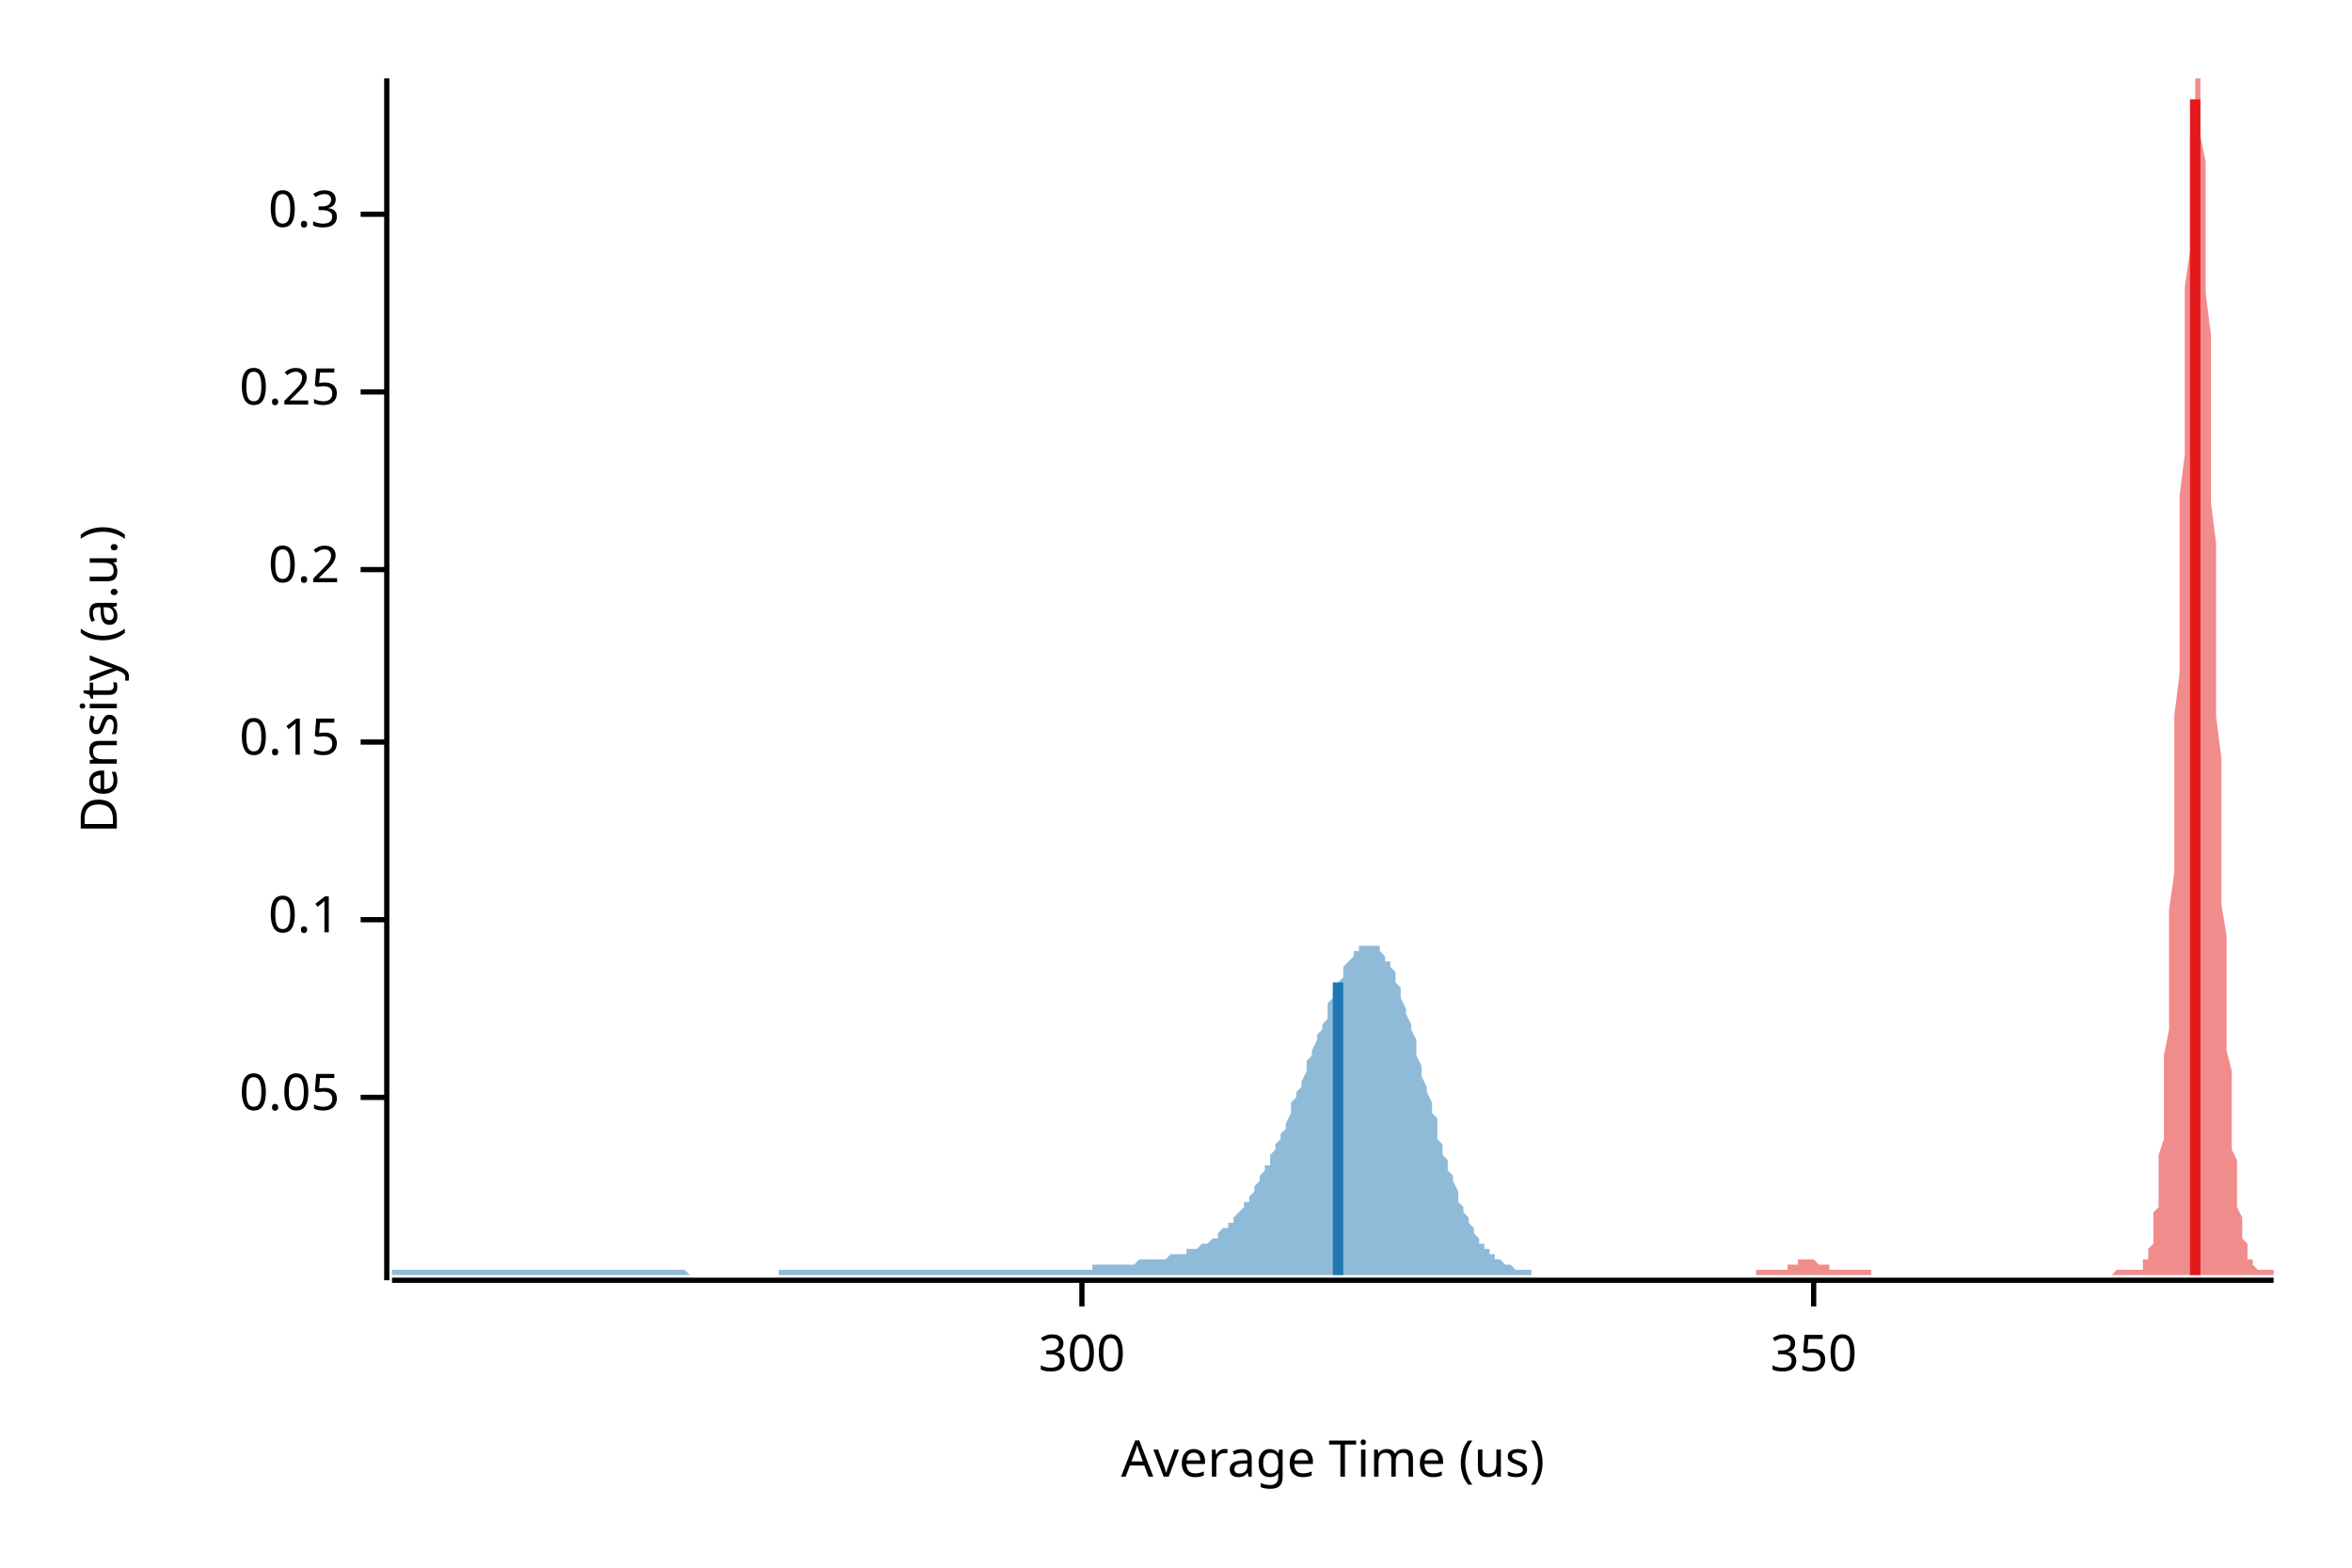
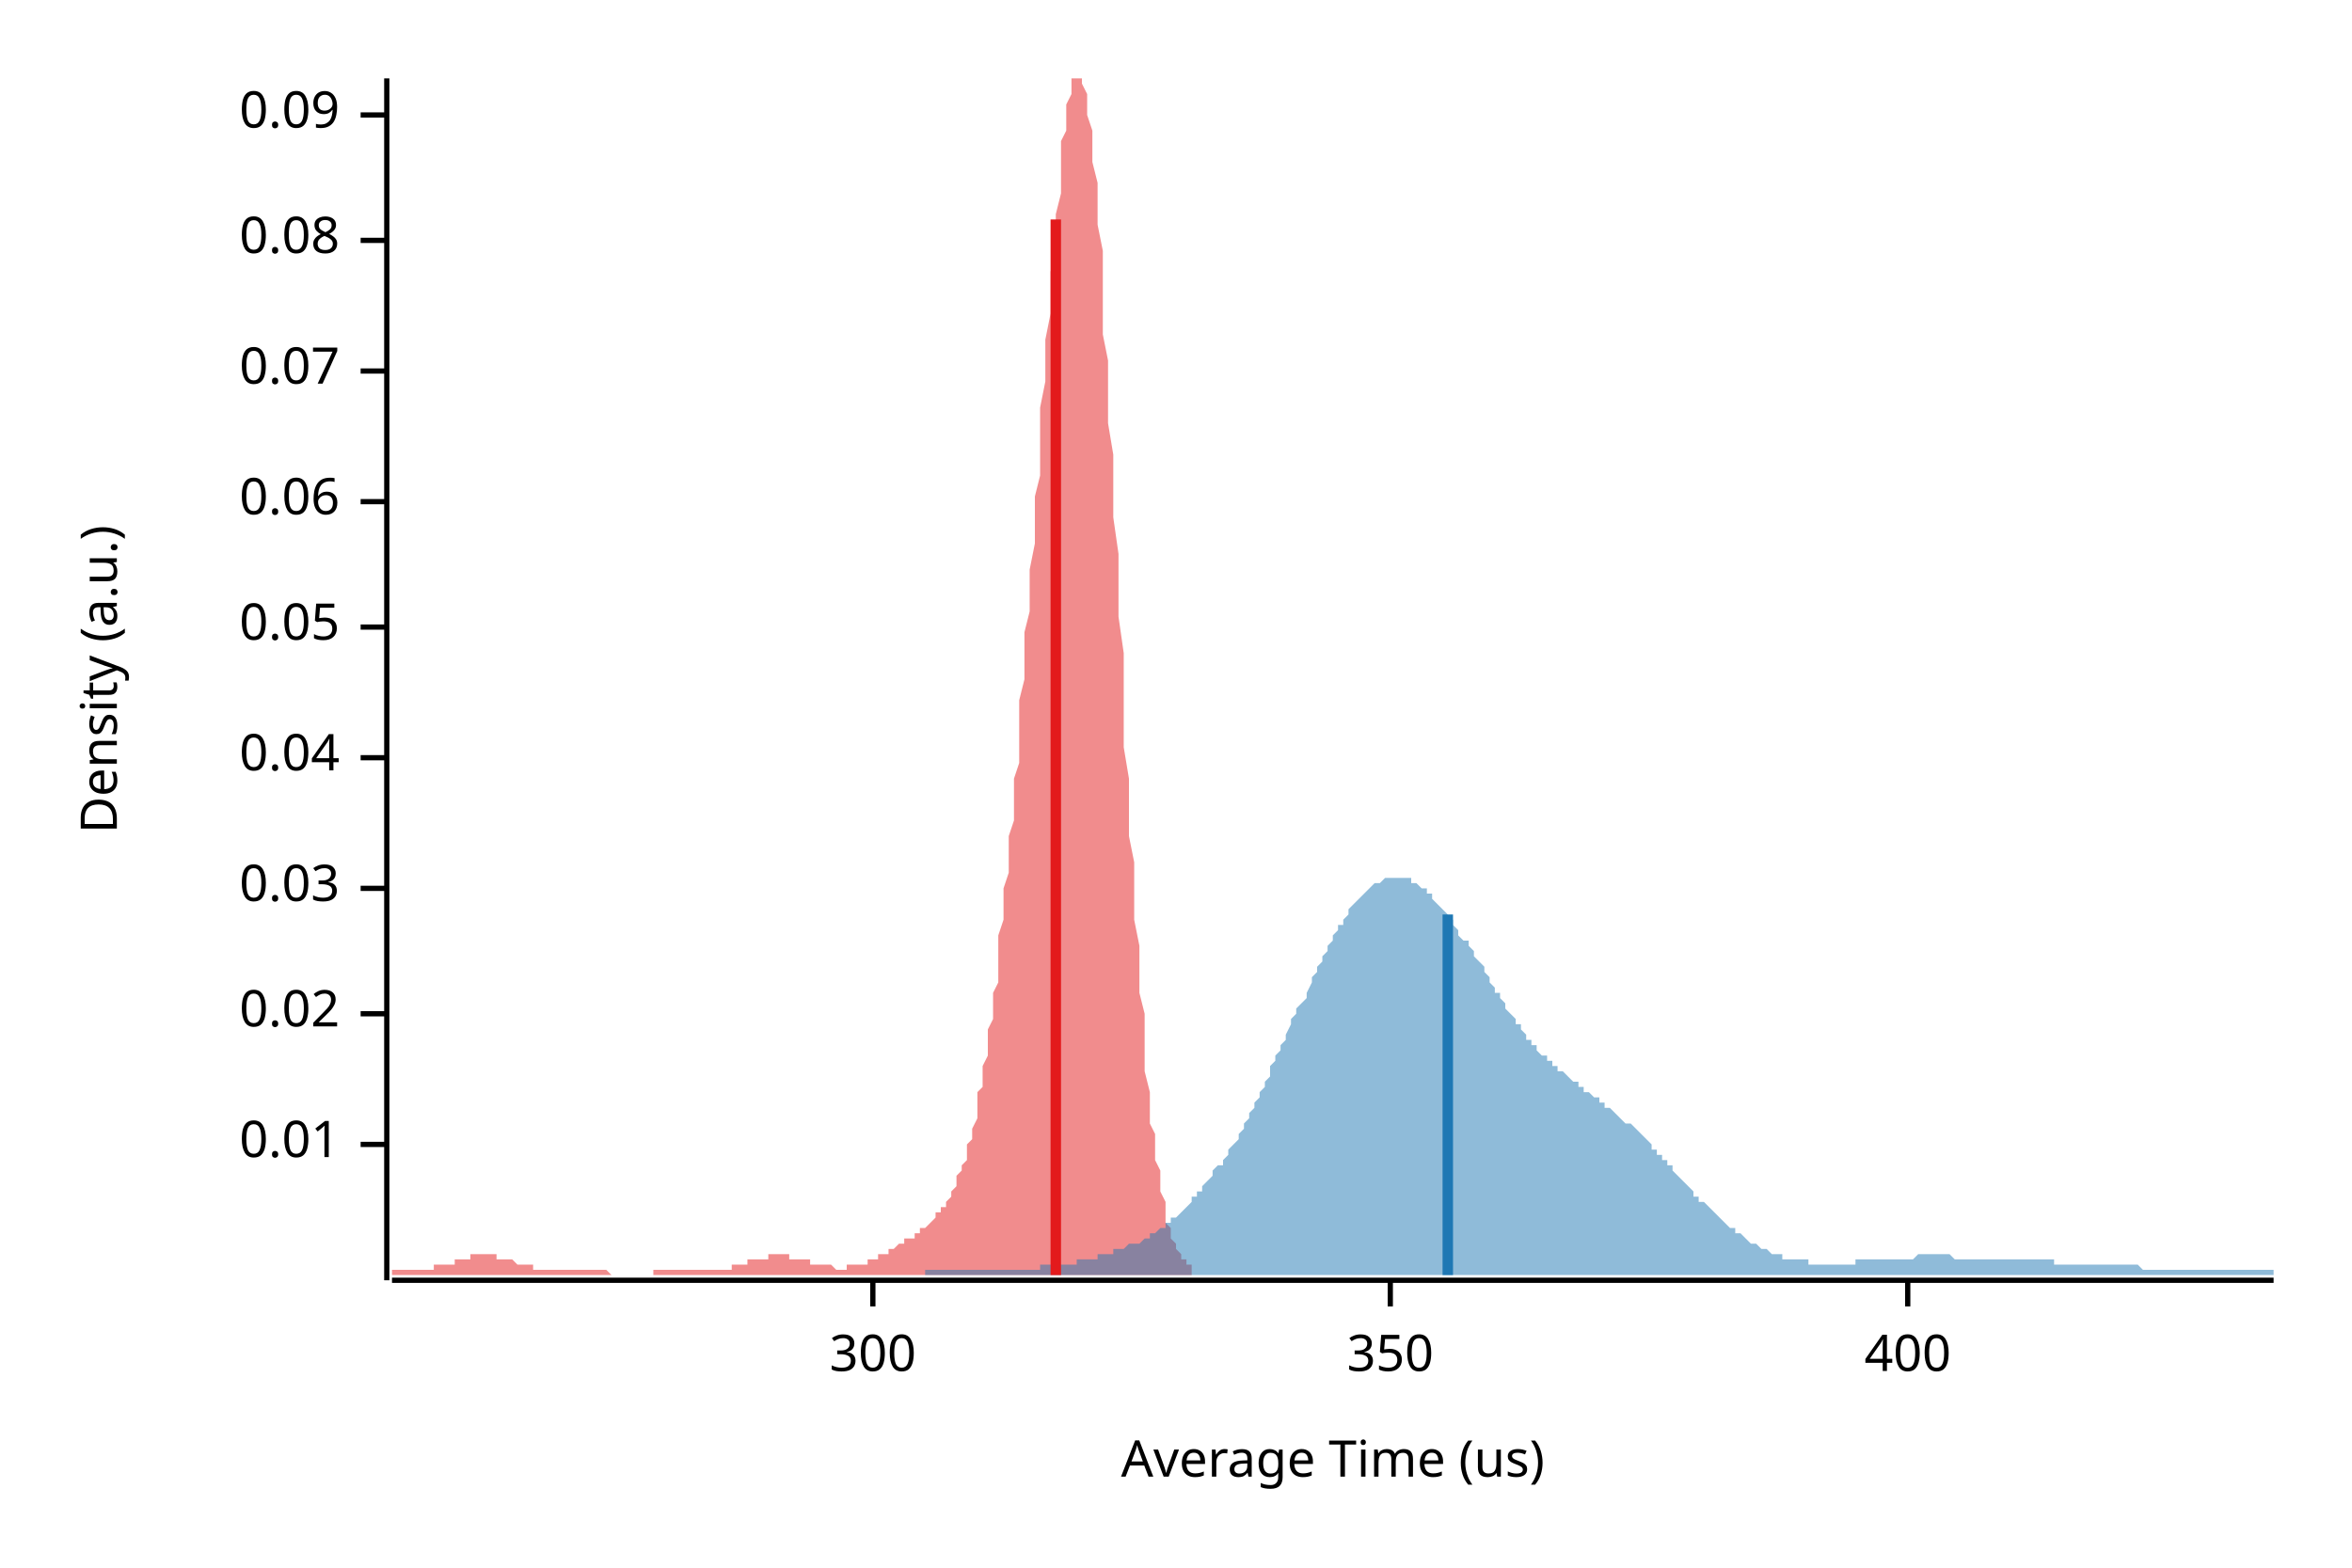
<svg xmlns="http://www.w3.org/2000/svg" width="450" height="300" viewBox="0 0 450 300">
  <text x="15" y="130" dy="0.76em" text-anchor="middle" font-family="sans-serif" font-size="9.677" opacity="1" fill="#000000" transform="rotate(270, 15, 130)">
Density (a.u.)
</text>
  <text x="255" y="285" dy="-0.5ex" text-anchor="middle" font-family="sans-serif" font-size="9.677" opacity="1" fill="#000000">
Average Time (us)
</text>
  <polyline fill="none" opacity="1" stroke="#000000" stroke-width="1" points="74,15 74,245 " />
-   <text x="65" y="210" dy="0.5ex" text-anchor="end" font-family="sans-serif" font-size="9.677" opacity="1" fill="#000000">
+   <text x="65" y="219" dy="0.5ex" text-anchor="end" font-family="sans-serif" font-size="9.677" opacity="1" fill="#000000">
+ 0.01
+ </text>
+   <polyline fill="none" opacity="1" stroke="#000000" stroke-width="1" points="69,219 74,219 " />
+   <text x="65" y="194" dy="0.5ex" text-anchor="end" font-family="sans-serif" font-size="9.677" opacity="1" fill="#000000">
+ 0.02
+ </text>
+   <polyline fill="none" opacity="1" stroke="#000000" stroke-width="1" points="69,194 74,194 " />
+   <text x="65" y="170" dy="0.5ex" text-anchor="end" font-family="sans-serif" font-size="9.677" opacity="1" fill="#000000">
+ 0.03
+ </text>
+   <polyline fill="none" opacity="1" stroke="#000000" stroke-width="1" points="69,170 74,170 " />
+   <text x="65" y="145" dy="0.5ex" text-anchor="end" font-family="sans-serif" font-size="9.677" opacity="1" fill="#000000">
+ 0.04
+ </text>
+   <polyline fill="none" opacity="1" stroke="#000000" stroke-width="1" points="69,145 74,145 " />
+   <text x="65" y="120" dy="0.5ex" text-anchor="end" font-family="sans-serif" font-size="9.677" opacity="1" fill="#000000">
0.05
</text>
-   <polyline fill="none" opacity="1" stroke="#000000" stroke-width="1" points="69,210 74,210 " />
-   <text x="65" y="176" dy="0.5ex" text-anchor="end" font-family="sans-serif" font-size="9.677" opacity="1" fill="#000000">
- 0.1
+   <polyline fill="none" opacity="1" stroke="#000000" stroke-width="1" points="69,120 74,120 " />
+   <text x="65" y="96" dy="0.5ex" text-anchor="end" font-family="sans-serif" font-size="9.677" opacity="1" fill="#000000">
+ 0.06
</text>
-   <polyline fill="none" opacity="1" stroke="#000000" stroke-width="1" points="69,176 74,176 " />
-   <text x="65" y="142" dy="0.5ex" text-anchor="end" font-family="sans-serif" font-size="9.677" opacity="1" fill="#000000">
- 0.15
+   <polyline fill="none" opacity="1" stroke="#000000" stroke-width="1" points="69,96 74,96 " />
+   <text x="65" y="71" dy="0.5ex" text-anchor="end" font-family="sans-serif" font-size="9.677" opacity="1" fill="#000000">
+ 0.07
</text>
-   <polyline fill="none" opacity="1" stroke="#000000" stroke-width="1" points="69,142 74,142 " />
-   <text x="65" y="109" dy="0.5ex" text-anchor="end" font-family="sans-serif" font-size="9.677" opacity="1" fill="#000000">
- 0.2
+   <polyline fill="none" opacity="1" stroke="#000000" stroke-width="1" points="69,71 74,71 " />
+   <text x="65" y="46" dy="0.5ex" text-anchor="end" font-family="sans-serif" font-size="9.677" opacity="1" fill="#000000">
+ 0.08
</text>
-   <polyline fill="none" opacity="1" stroke="#000000" stroke-width="1" points="69,109 74,109 " />
-   <text x="65" y="75" dy="0.5ex" text-anchor="end" font-family="sans-serif" font-size="9.677" opacity="1" fill="#000000">
- 0.25
+   <polyline fill="none" opacity="1" stroke="#000000" stroke-width="1" points="69,46 74,46 " />
+   <text x="65" y="22" dy="0.5ex" text-anchor="end" font-family="sans-serif" font-size="9.677" opacity="1" fill="#000000">
+ 0.09
</text>
-   <polyline fill="none" opacity="1" stroke="#000000" stroke-width="1" points="69,75 74,75 " />
-   <text x="65" y="41" dy="0.5ex" text-anchor="end" font-family="sans-serif" font-size="9.677" opacity="1" fill="#000000">
- 0.3
- </text>
-   <polyline fill="none" opacity="1" stroke="#000000" stroke-width="1" points="69,41 74,41 " />
+   <polyline fill="none" opacity="1" stroke="#000000" stroke-width="1" points="69,22 74,22 " />
  <polyline fill="none" opacity="1" stroke="#000000" stroke-width="1" points="75,245 435,245 " />
-   <text x="207" y="255" dy="0.76em" text-anchor="middle" font-family="sans-serif" font-size="9.677" opacity="1" fill="#000000">
+   <text x="167" y="255" dy="0.76em" text-anchor="middle" font-family="sans-serif" font-size="9.677" opacity="1" fill="#000000">
300
</text>
-   <polyline fill="none" opacity="1" stroke="#000000" stroke-width="1" points="207,245 207,250 " />
-   <text x="347" y="255" dy="0.76em" text-anchor="middle" font-family="sans-serif" font-size="9.677" opacity="1" fill="#000000">
+   <polyline fill="none" opacity="1" stroke="#000000" stroke-width="1" points="167,245 167,250 " />
+   <text x="266" y="255" dy="0.76em" text-anchor="middle" font-family="sans-serif" font-size="9.677" opacity="1" fill="#000000">
350
</text>
-   <polyline fill="none" opacity="1" stroke="#000000" stroke-width="1" points="347,245 347,250 " />
-   <polygon opacity="0.5" fill="#E31A1C" points="336,243 336,243 337,243 337,243 337,243 337,243 337,243 338,243 338,243 338,243 338,243 338,243 339,243 339,243 339,243 339,243 339,243 340,243 340,243 340,243 340,243 340,243 341,243 341,243 341,243 341,243 341,243 342,243 342,242 342,242 342,242 342,242 343,242 343,242 343,242 343,242 343,242 343,242 344,242 344,241 344,241 344,241 344,241 345,241 345,241 345,241 345,241 345,241 346,241 346,241 346,241 346,241 346,241 347,241 347,241 347,241 347,241 347,241 348,242 348,242 348,242 348,242 348,242 349,242 349,242 349,242 349,242 349,242 350,242 350,242 350,243 350,243 350,243 351,243 351,243 351,243 351,243 351,243 352,243 352,243 352,243 352,243 352,243 353,243 353,243 353,243 353,243 353,243 354,243 354,243 354,243 354,243 354,243 355,243 355,243 355,243 355,243 355,243 356,243 356,243 356,243 356,243 356,243 356,243 357,243 357,243 357,243 357,243 357,243 358,243 358,243 358,243 358,244 358,244 359,244 359,244 359,244 359,244 359,244 360,244 360,244 360,244 360,244 360,244 361,244 361,244 361,244 361,244 361,244 362,244 362,244 362,244 362,244 362,244 363,244 363,244 363,244 363,244 363,244 364,244 364,244 364,244 364,244 364,244 365,244 365,244 365,244 365,244 365,244 366,244 366,244 366,244 366,244 366,244 367,244 367,244 367,244 367,244 367,244 368,244 368,244 368,244 368,244 368,244 369,244 369,244 369,244 369,244 369,244 369,244 370,244 370,244 370,244 370,244 370,244 371,244 371,244 371,244 371,244 371,244 372,244 372,244 372,244 372,244 372,244 373,244 373,244 373,244 373,244 373,244 374,244 374,244 374,244 374,244 374,244 375,244 375,244 375,244 375,244 375,244 376,244 376,244 376,244 376,244 376,244 377,244 377,244 377,244 377,244 377,244 378,244 378,244 378,244 378,244 378,244 379,244 379,244 379,244 379,244 379,244 380,244 380,244 380,244 380,244 380,244 381,244 381,244 381,244 381,244 381,244 382,244 382,244 382,244 382,244 382,244 382,244 383,244 383,244 383,244 383,244 383,244 384,244 384,244 384,244 384,244 384,244 385,244 385,244 385,244 385,244 385,244 386,244 386,244 386,244 386,244 386,244 387,244 387,244 387,244 387,244 387,244 388,244 388,244 388,244 388,244 388,244 389,244 389,244 389,244 389,244 389,244 390,244 390,244 390,244 390,244 390,244 391,244 391,244 391,244 391,244 391,244 392,244 392,244 392,244 392,244 392,244 393,244 393,244 393,244 393,244 393,244 394,244 394,244 394,244 394,244 394,244 395,244 395,244 395,244 395,244 395,244 395,244 396,244 396,244 396,244 396,244 396,244 397,244 397,244 397,244 397,244 397,244 398,244 398,244 398,244 398,244 398,244 399,244 399,244 399,244 399,244 399,244 400,244 400,244 400,244 400,244 400,244 401,244 401,244 401,244 401,244 401,244 402,244 402,244 402,244 402,244 402,244 403,244 403,244 403,244 403,244 403,244 404,244 404,244 404,244 404,244 404,244 405,243 405,243 405,243 405,243 405,243 406,243 406,243 406,243 406,243 406,243 407,243 407,243 407,243 407,243 407,243 408,243 408,243 408,243 408,243 408,243 408,243 409,243 409,243 409,243 409,243 409,243 410,243 410,242 410,242 410,242 410,241 411,241 411,241 411,240 411,239 411,239 412,238 412,237 412,235 412,234 412,232 413,231 413,229 413,226 413,224 413,221 414,218 414,215 414,211 414,207 414,202 415,197 415,192 415,187 415,181 415,174 416,167 416,160 416,153 416,145 416,137 417,129 417,121 417,112 417,104 417,95 418,87 418,79 418,71 418,63 418,55 419,48 419,42 419,36 419,30 419,26 420,22 420,18 420,16 420,15 420,15 421,15 421,15 421,16 421,19 421,22 421,26 422,31 422,36 422,43 422,49 422,56 423,64 423,71 423,79 423,88 423,96 424,104 424,113 424,121 424,129 424,137 425,145 425,152 425,160 425,167 425,173 426,179 426,185 426,191 426,196 426,201 427,205 427,209 427,213 427,216 427,220 428,222 428,225 428,227 428,229 428,231 429,233 429,234 429,235 429,236 429,237 430,238 430,239 430,240 430,240 430,241 431,241 431,242 431,242 431,242 431,242 432,243 432,243 432,243 432,243 432,243 433,243 433,243 433,243 433,243 433,243 434,243 434,243 434,243 434,243 434,243 435,243 435,244 336,244 " />
-   <polygon opacity="0.5" fill="#1F78B4" points="75,243 75,243 75,243 76,243 76,243 77,243 77,243 78,243 78,243 78,243 79,243 79,243 80,243 80,243 81,243 81,243 82,243 82,243 82,243 83,243 83,243 84,243 84,243 85,243 85,243 85,243 86,243 86,243 87,243 87,243 88,243 88,243 89,243 89,243 89,243 90,243 90,243 91,243 91,243 92,243 92,243 92,243 93,243 93,243 94,243 94,243 95,243 95,243 96,243 96,243 96,243 97,243 97,243 98,243 98,243 99,243 99,243 99,243 100,243 100,243 101,243 101,243 102,243 102,243 103,243 103,243 103,243 104,243 104,243 105,243 105,243 106,243 106,243 106,243 107,243 107,243 108,243 108,243 109,243 109,243 110,243 110,243 110,243 111,243 111,243 112,243 112,243 113,243 113,243 113,243 114,243 114,243 115,243 115,243 116,243 116,243 117,243 117,243 117,243 118,243 118,243 119,243 119,243 120,243 120,243 120,243 121,243 121,243 122,243 122,243 123,243 123,243 124,243 124,243 124,243 125,243 125,243 126,243 126,243 127,243 127,243 127,243 128,243 128,243 129,243 129,243 130,243 130,243 131,243 131,243 131,243 132,244 132,244 133,244 133,244 134,244 134,244 134,244 135,244 135,244 136,244 136,244 137,244 137,244 138,244 138,244 138,244 139,244 139,244 140,244 140,244 141,244 141,244 141,244 142,244 142,244 143,244 143,244 144,244 144,244 145,244 145,244 145,244 146,244 146,244 147,244 147,244 148,244 148,244 148,244 149,244 149,243 150,243 150,243 151,243 151,243 152,243 152,243 152,243 153,243 153,243 154,243 154,243 155,243 155,243 155,243 156,243 156,243 157,243 157,243 158,243 158,243 159,243 159,243 159,243 160,243 160,243 161,243 161,243 162,243 162,243 162,243 163,243 163,243 164,243 164,243 165,243 165,243 166,243 166,243 166,243 167,243 167,243 168,243 168,243 169,243 169,243 169,243 170,243 170,243 171,243 171,243 172,243 172,243 173,243 173,243 173,243 174,243 174,243 175,243 175,243 176,243 176,243 177,243 177,243 177,243 178,243 178,243 179,243 179,243 180,243 180,243 180,243 181,243 181,243 182,243 182,243 183,243 183,243 184,243 184,243 184,243 185,243 185,243 186,243 186,243 187,243 187,243 187,243 188,243 188,243 189,243 189,243 190,243 190,243 191,243 191,243 191,243 192,243 192,243 193,243 193,243 194,243 194,243 194,243 195,243 195,243 196,243 196,243 197,243 197,243 198,243 198,243 198,243 199,243 199,243 200,243 200,243 201,243 201,243 201,243 202,243 202,243 203,243 203,243 204,243 204,243 205,243 205,243 205,243 206,243 206,243 207,243 207,243 208,243 208,243 208,243 209,243 209,242 210,242 210,242 211,242 211,242 212,242 212,242 212,242 213,242 213,242 214,242 214,242 215,242 215,242 215,242 216,242 216,242 217,242 217,242 218,241 218,241 219,241 219,241 219,241 220,241 220,241 221,241 221,241 222,241 222,241 222,241 223,241 223,241 224,240 224,240 225,240 225,240 226,240 226,240 226,240 227,240 227,239 228,239 228,239 229,239 229,239 229,239 230,238 230,238 231,238 231,238 232,237 232,237 233,237 233,236 233,236 234,235 234,235 235,235 235,234 236,234 236,233 236,233 237,232 237,232 238,231 238,230 239,230 239,229 240,228 240,227 240,227 241,226 241,225 242,224 242,223 243,223 243,222 243,221 244,220 244,219 245,218 245,217 246,216 246,215 247,213 247,212 247,211 248,210 248,209 249,208 249,207 250,205 250,204 250,203 251,202 251,201 252,199 252,198 253,197 253,196 254,195 254,193 254,192 255,191 255,190 256,189 256,188 257,187 257,186 257,185 258,184 258,184 259,183 259,182 260,182 260,181 261,181 261,181 261,181 262,181 262,181 263,181 263,181 264,181 264,182 264,182 265,183 265,184 266,184 266,185 267,186 267,188 268,189 268,190 268,191 269,193 269,194 270,196 270,197 271,199 271,201 271,202 272,204 272,206 273,208 273,209 274,211 274,213 275,214 275,216 275,218 276,219 276,221 277,222 277,224 278,225 278,226 279,228 279,229 279,230 280,231 280,232 281,233 281,234 282,235 282,236 282,236 283,237 283,238 284,238 284,239 285,239 285,240 286,240 286,241 286,241 287,241 287,241 288,242 288,242 289,242 289,242 289,242 290,243 290,243 291,243 291,243 292,243 292,243 293,243 293,243 293,244 75,244 " />
-   <polyline fill="none" opacity="1" stroke="#E31A1C" stroke-width="2" points="420,244 420,19 " />
-   <polyline fill="none" opacity="1" stroke="#1F78B4" stroke-width="2" points="256,244 256,188 " />
+   <polyline fill="none" opacity="1" stroke="#000000" stroke-width="1" points="266,245 266,250 " />
+   <text x="365" y="255" dy="0.76em" text-anchor="middle" font-family="sans-serif" font-size="9.677" opacity="1" fill="#000000">
+ 400
+ </text>
+   <polyline fill="none" opacity="1" stroke="#000000" stroke-width="1" points="365,245 365,250 " />
+   <polygon opacity="0.5" fill="#E31A1C" points="75,243 75,243 75,243 75,243 76,243 76,243 76,243 77,243 77,243 77,243 78,243 78,243 78,243 79,243 79,243 79,243 79,243 80,243 80,243 80,243 81,243 81,243 81,243 82,243 82,243 82,243 83,243 83,243 83,243 83,242 84,242 84,242 84,242 85,242 85,242 85,242 86,242 86,242 86,242 87,242 87,241 87,241 87,241 88,241 88,241 88,241 89,241 89,241 89,241 90,241 90,241 90,240 91,240 91,240 91,240 91,240 92,240 92,240 92,240 93,240 93,240 93,240 94,240 94,240 94,240 95,240 95,240 95,241 95,241 96,241 96,241 96,241 97,241 97,241 97,241 98,241 98,241 98,241 99,242 99,242 99,242 99,242 100,242 100,242 100,242 101,242 101,242 101,242 102,242 102,243 102,243 103,243 103,243 103,243 103,243 104,243 104,243 104,243 105,243 105,243 105,243 106,243 106,243 106,243 107,243 107,243 107,243 107,243 108,243 108,243 108,243 109,243 109,243 109,243 110,243 110,243 110,243 111,243 111,243 111,243 111,243 112,243 112,243 112,243 113,243 113,243 113,243 114,243 114,243 114,243 115,243 115,243 115,243 115,243 116,243 116,243 116,243 117,244 117,244 117,244 118,244 118,244 118,244 119,244 119,244 119,244 119,244 120,244 120,244 120,244 121,244 121,244 121,244 122,244 122,244 122,244 123,244 123,244 123,244 123,244 124,244 124,244 124,244 125,244 125,244 125,243 126,243 126,243 126,243 127,243 127,243 127,243 127,243 128,243 128,243 128,243 129,243 129,243 129,243 130,243 130,243 130,243 131,243 131,243 131,243 131,243 132,243 132,243 132,243 133,243 133,243 133,243 134,243 134,243 134,243 135,243 135,243 135,243 135,243 136,243 136,243 136,243 137,243 137,243 137,243 138,243 138,243 138,243 139,243 139,243 139,243 139,243 140,243 140,242 140,242 141,242 141,242 141,242 142,242 142,242 142,242 143,242 143,242 143,241 143,241 144,241 144,241 144,241 145,241 145,241 145,241 146,241 146,241 146,241 147,241 147,240 147,240 147,240 148,240 148,240 148,240 149,240 149,240 149,240 150,240 150,240 150,240 151,240 151,240 151,240 151,241 152,241 152,241 152,241 153,241 153,241 153,241 154,241 154,241 154,241 155,241 155,241 155,242 155,242 156,242 156,242 156,242 157,242 157,242 157,242 158,242 158,242 158,242 159,242 159,242 159,242 159,242 160,243 160,243 160,243 161,243 161,243 161,243 162,243 162,242 162,242 163,242 163,242 163,242 163,242 164,242 164,242 164,242 165,242 165,242 165,242 166,242 166,241 166,241 167,241 167,241 167,241 167,241 168,241 168,240 168,240 169,240 169,240 169,240 170,240 170,239 170,239 171,239 171,239 171,239 171,239 172,238 172,238 172,238 173,238 173,238 173,237 174,237 174,237 174,237 175,237 175,236 175,236 175,236 176,236 176,236 176,235 177,235 177,235 177,235 178,234 178,234 178,234 179,233 179,233 179,233 179,232 180,232 180,232 180,231 181,231 181,230 181,230 182,229 182,229 182,228 183,227 183,227 183,226 183,225 184,224 184,224 184,223 185,222 185,221 185,219 186,218 186,217 186,216 187,214 187,213 187,211 187,209 188,208 188,206 188,204 189,202 189,200 189,197 190,195 190,193 190,190 191,188 191,185 191,182 191,179 192,176 192,173 192,170 193,167 193,163 193,160 194,157 194,153 194,149 195,146 195,142 195,138 195,134 196,130 196,126 196,121 197,117 197,113 197,109 198,104 198,100 198,95 199,91 199,87 199,82 199,78 200,73 200,69 200,65 201,60 201,56 201,52 202,48 202,44 202,41 203,37 203,34 203,30 203,27 204,25 204,22 204,20 205,18 205,17 205,15 206,15 206,15 206,15 207,15 207,15 207,15 207,16 208,18 208,20 208,22 209,25 209,28 209,31 210,35 210,39 210,43 211,48 211,53 211,58 211,64 212,69 212,75 212,81 213,87 213,93 213,99 214,106 214,112 214,118 215,125 215,131 215,137 215,143 216,149 216,154 216,160 217,165 217,171 217,176 218,181 218,185 218,190 219,194 219,198 219,202 219,205 220,209 220,212 220,215 221,217 221,220 221,222 222,224 222,226 222,228 223,230 223,231 223,233 223,234 224,235 224,236 224,237 225,238 225,238 225,239 226,240 226,240 226,241 227,241 227,241 227,242 227,242 228,242 228,242 228,244 75,244 " />
+   <polygon opacity="0.5" fill="#1F78B4" points="177,243 177,243 178,243 178,243 179,243 179,243 180,243 180,243 181,243 181,243 182,243 182,243 183,243 183,243 184,243 184,243 185,243 185,243 186,243 186,243 187,243 188,243 188,243 189,243 189,243 190,243 190,243 191,243 191,243 192,243 192,243 193,243 193,243 194,243 194,243 195,243 195,243 196,243 196,243 197,243 197,243 198,243 198,243 199,243 199,242 200,242 200,242 201,242 201,242 202,242 203,242 203,242 204,242 204,242 205,242 205,242 206,242 206,241 207,241 207,241 208,241 208,241 209,241 209,241 210,241 210,240 211,240 211,240 212,240 212,240 213,240 213,239 214,239 214,239 215,239 215,239 216,238 216,238 217,238 217,238 218,238 219,237 219,237 220,237 220,236 221,236 221,236 222,235 222,235 223,235 223,234 224,234 224,233 225,233 225,233 226,232 226,232 227,231 227,231 228,230 228,229 229,229 229,228 230,228 230,227 231,226 231,226 232,225 232,224 233,223 234,223 234,222 235,221 235,220 236,219 236,219 237,218 237,217 238,216 238,215 239,214 239,213 240,212 240,211 241,210 241,209 242,208 242,207 243,206 243,204 244,203 244,202 245,201 245,200 246,199 246,198 247,196 247,195 248,194 248,193 249,192 250,191 250,190 251,188 251,187 252,186 252,185 253,184 253,183 254,182 254,181 255,180 255,179 256,178 256,177 257,177 257,176 258,175 258,174 259,173 259,173 260,172 260,172 261,171 261,171 262,170 262,170 263,169 263,169 264,169 265,168 265,168 266,168 266,168 267,168 267,168 268,168 268,168 269,168 269,168 270,168 270,169 271,169 271,169 272,170 272,170 273,170 273,171 274,171 274,172 275,173 275,173 276,174 276,174 277,175 277,176 278,176 278,177 279,178 279,179 280,180 281,180 281,181 282,182 282,183 283,184 283,184 284,185 284,186 285,187 285,188 286,189 286,190 287,190 287,191 288,192 288,193 289,194 289,194 290,195 290,196 291,196 291,197 292,198 292,199 293,199 293,200 294,200 294,201 295,202 296,202 296,203 297,203 297,204 298,204 298,205 299,205 299,205 300,206 300,206 301,207 301,207 302,207 302,208 303,208 303,209 304,209 304,209 305,210 305,210 306,210 306,211 307,211 307,212 308,212 308,212 309,213 309,213 310,214 310,214 311,215 312,215 312,215 313,216 313,216 314,217 314,217 315,218 315,218 316,219 316,220 317,220 317,221 318,221 318,222 319,222 319,223 320,223 320,224 321,225 321,225 322,226 322,226 323,227 323,227 324,228 324,229 325,229 325,230 326,230 327,231 327,231 328,232 328,232 329,233 329,233 330,234 330,234 331,235 331,235 332,235 332,236 333,236 333,236 334,237 334,237 335,238 335,238 336,238 336,238 337,239 337,239 338,239 338,239 339,240 339,240 340,240 340,240 341,240 341,241 342,241 343,241 343,241 344,241 344,241 345,241 345,241 346,241 346,242 347,242 347,242 348,242 348,242 349,242 349,242 350,242 350,242 351,242 351,242 352,242 352,242 353,242 353,242 354,242 354,242 355,242 355,241 356,241 356,241 357,241 358,241 358,241 359,241 359,241 360,241 360,241 361,241 361,241 362,241 362,241 363,241 363,241 364,241 364,241 365,241 365,241 366,241 366,241 367,240 367,240 368,240 368,240 369,240 369,240 370,240 370,240 371,240 371,240 372,240 372,240 373,240 374,241 374,241 375,241 375,241 376,241 376,241 377,241 377,241 378,241 378,241 379,241 379,241 380,241 380,241 381,241 381,241 382,241 382,241 383,241 383,241 384,241 384,241 385,241 385,241 386,241 386,241 387,241 387,241 388,241 389,241 389,241 390,241 390,241 391,241 391,241 392,241 392,241 393,241 393,242 394,242 394,242 395,242 395,242 396,242 396,242 397,242 397,242 398,242 398,242 399,242 399,242 400,242 400,242 401,242 401,242 402,242 402,242 403,242 404,242 404,242 405,242 405,242 406,242 406,242 407,242 407,242 408,242 408,242 409,242 409,242 410,243 410,243 411,243 411,243 412,243 412,243 413,243 413,243 414,243 414,243 415,243 415,243 416,243 416,243 417,243 417,243 418,243 418,243 419,243 420,243 420,243 421,243 421,243 422,243 422,243 423,243 423,243 424,243 424,243 425,243 425,243 426,243 426,243 427,243 427,243 428,243 428,243 429,243 429,243 430,243 430,243 431,243 431,243 432,243 432,243 433,243 433,243 434,243 435,243 435,244 177,244 " />
+   <polyline fill="none" opacity="1" stroke="#E31A1C" stroke-width="2" points="202,244 202,42 " />
+   <polyline fill="none" opacity="1" stroke="#1F78B4" stroke-width="2" points="277,244 277,175 " />
</svg>
